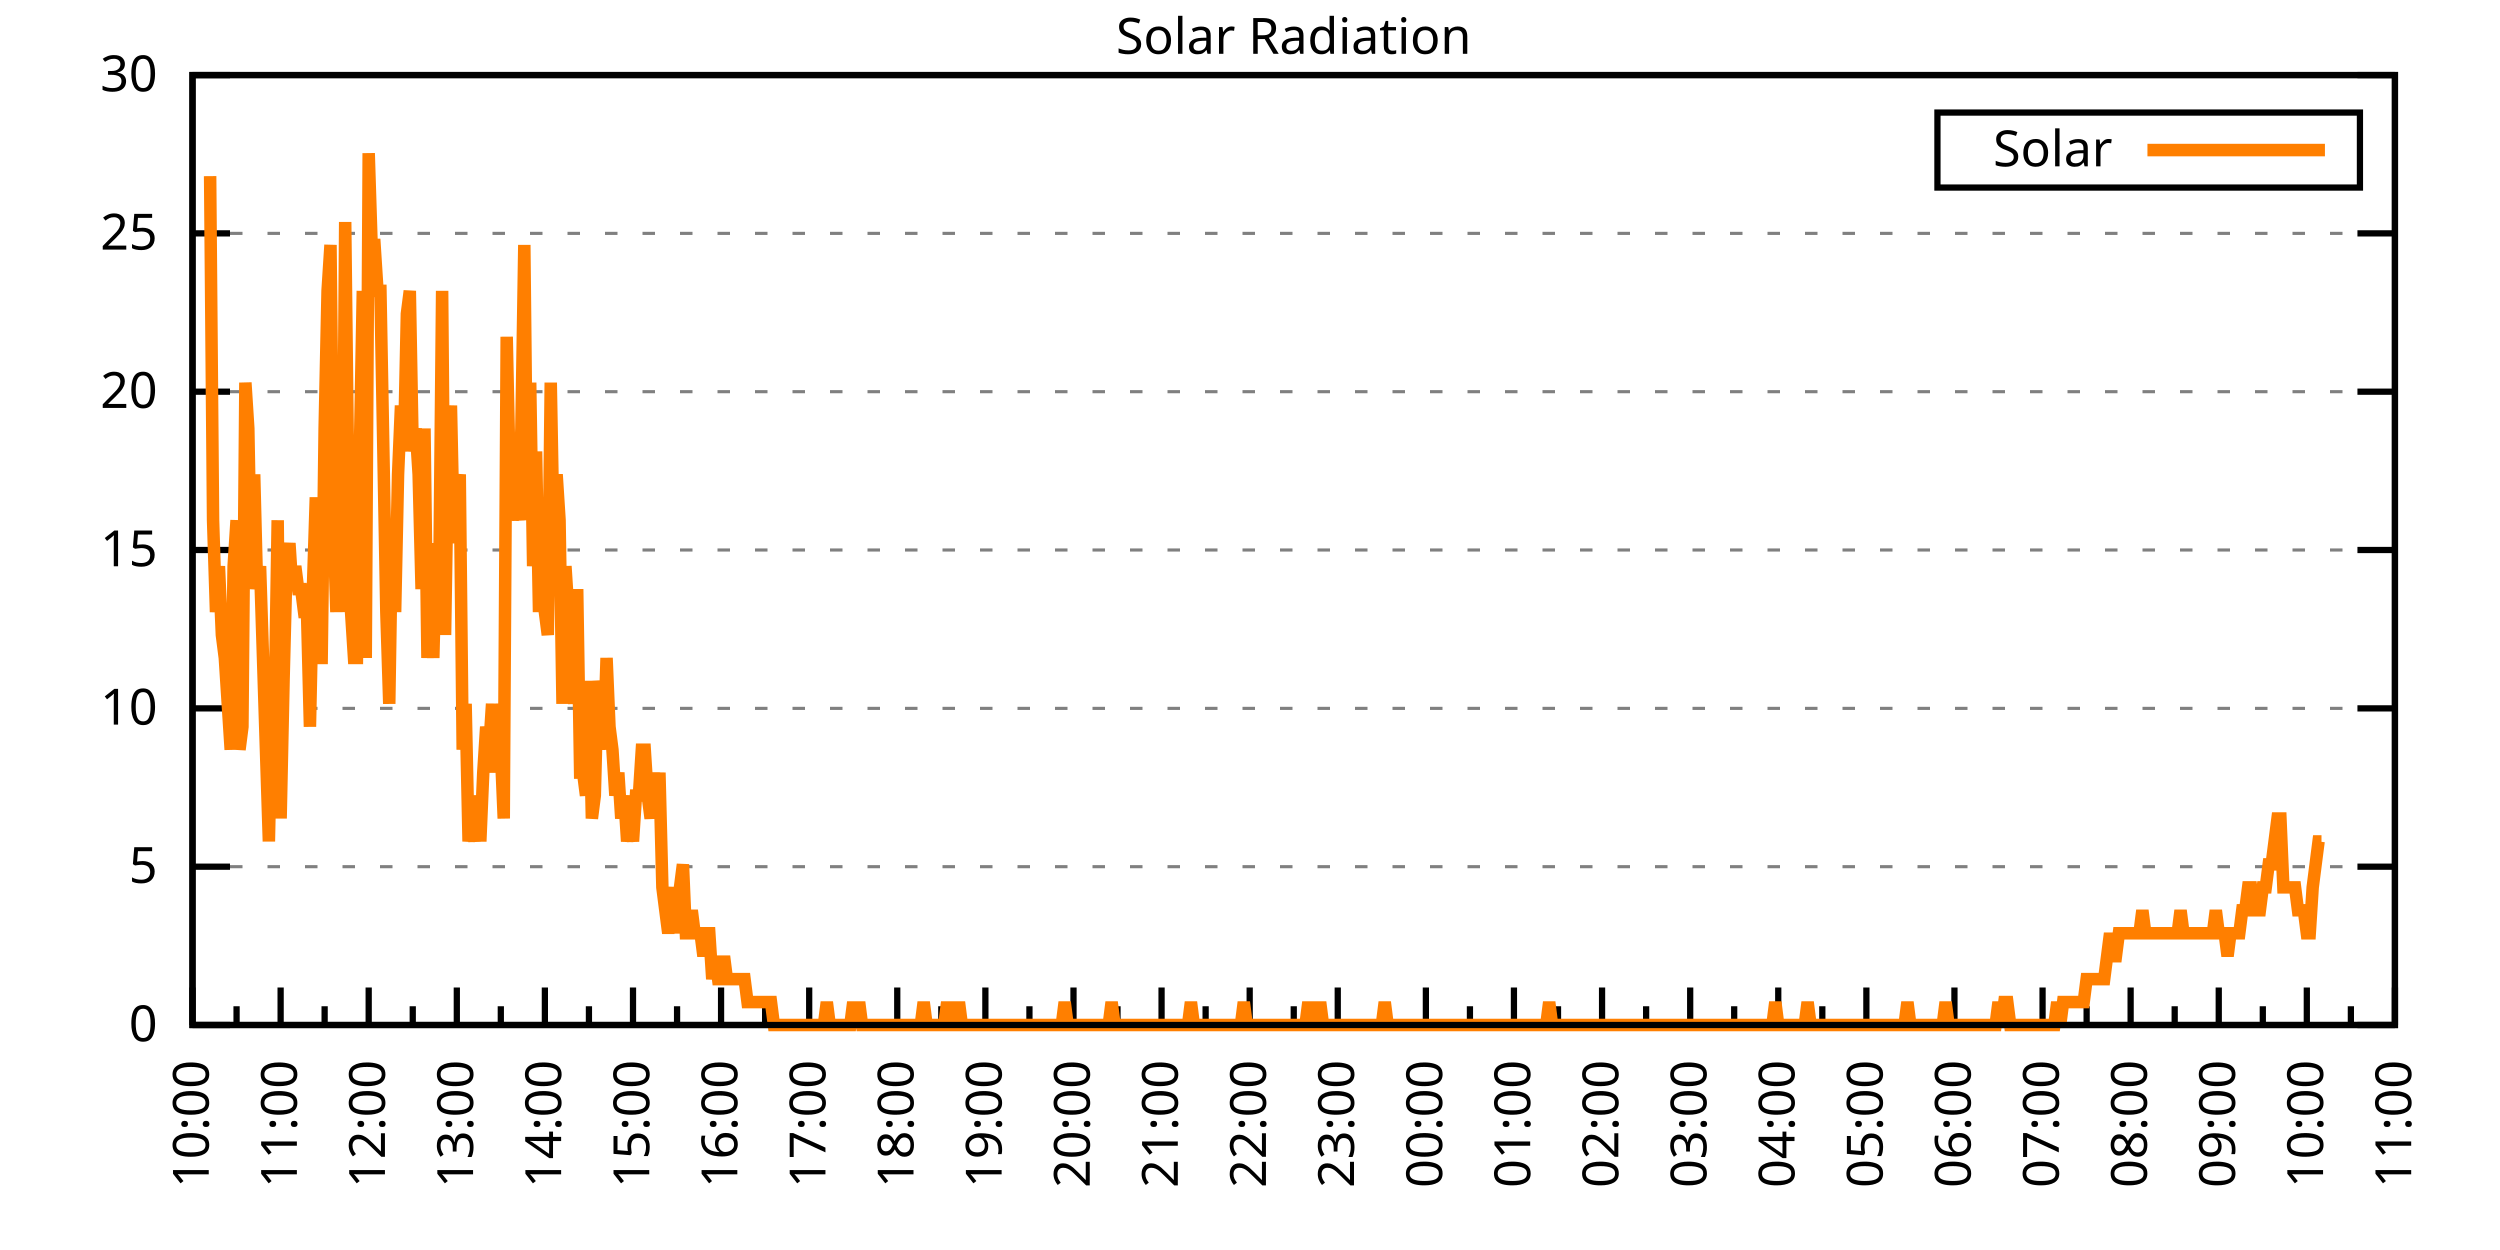
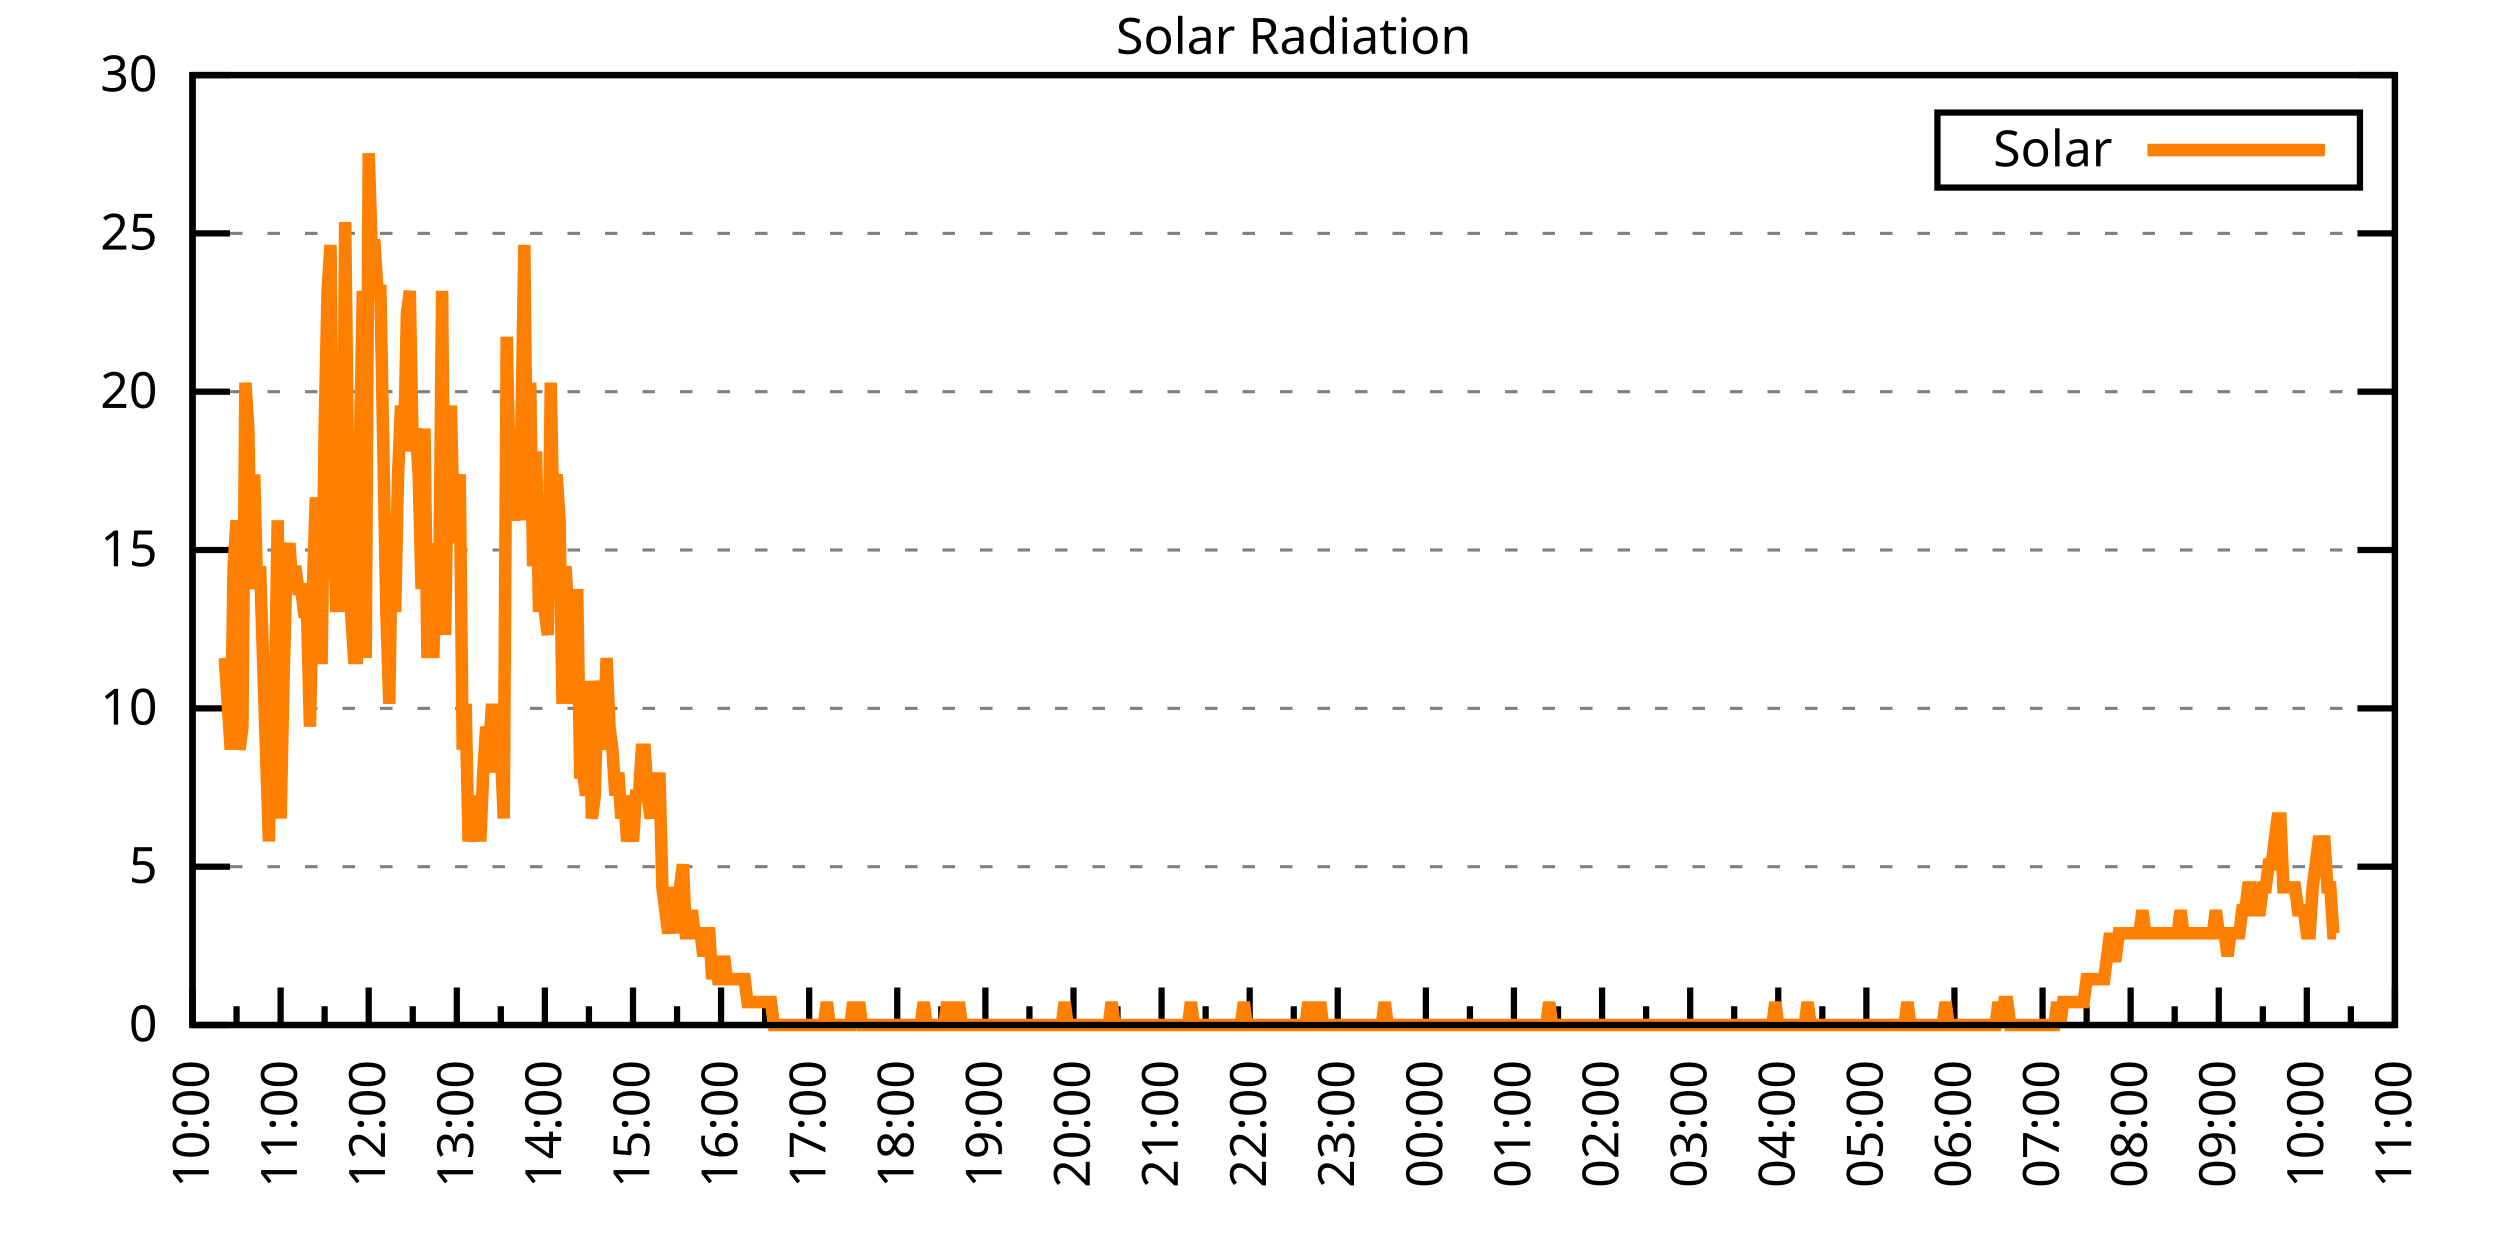
<svg xmlns="http://www.w3.org/2000/svg" xmlns:xlink="http://www.w3.org/1999/xlink" width="400" height="200" viewBox="0 0 400 200">
  <g id="gnuplot_canvas">
    <rect x="0" y="0" width="400" height="200" fill="none" />
    <defs>
      <circle id="gpDot" r="0.5" stroke-width="0.5" stroke="currentColor" />
      <path id="gpPt0" stroke-width="0.333" stroke="currentColor" d="M-1,0 h2 M0,-1 v2" />
      <path id="gpPt1" stroke-width="0.333" stroke="currentColor" d="M-1,-1 L1,1 M1,-1 L-1,1" />
      <path id="gpPt2" stroke-width="0.333" stroke="currentColor" d="M-1,0 L1,0 M0,-1 L0,1 M-1,-1 L1,1 M-1,1 L1,-1" />
      <rect id="gpPt3" stroke-width="0.333" stroke="currentColor" x="-1" y="-1" width="2" height="2" />
      <rect id="gpPt4" stroke-width="0.333" stroke="currentColor" fill="currentColor" x="-1" y="-1" width="2" height="2" />
      <circle id="gpPt5" stroke-width="0.333" stroke="currentColor" cx="0" cy="0" r="1" />
      <use xlink:href="#gpPt5" id="gpPt6" fill="currentColor" stroke="none" />
      <path id="gpPt7" stroke-width="0.333" stroke="currentColor" d="M0,-1.33 L-1.33,0.67 L1.33,0.67 z" />
      <use xlink:href="#gpPt7" id="gpPt8" fill="currentColor" stroke="none" />
      <use xlink:href="#gpPt7" id="gpPt9" stroke="currentColor" transform="rotate(180)" />
      <use xlink:href="#gpPt9" id="gpPt10" fill="currentColor" stroke="none" />
      <use xlink:href="#gpPt3" id="gpPt11" stroke="currentColor" transform="rotate(45)" />
      <use xlink:href="#gpPt11" id="gpPt12" fill="currentColor" stroke="none" />
      <path id="gpPt13" stroke-width="0.333" stroke="currentColor" d="M0,1.330 L1.265,0.411 L0.782,-1.067 L-0.782,-1.076 L-1.265,0.411 z" />
      <use xlink:href="#gpPt13" id="gpPt14" fill="currentColor" stroke="none" />
      <filter id="textbox" filterUnits="objectBoundingBox" x="0" y="0" height="1" width="1">
        <feFlood flood-color="white" flood-opacity="1" result="bgnd" />
        <feComposite in="SourceGraphic" in2="bgnd" operator="atop" />
      </filter>
      <filter id="greybox" filterUnits="objectBoundingBox" x="0" y="0" height="1" width="1">
        <feFlood flood-color="lightgrey" flood-opacity="1" result="grey" />
        <feComposite in="SourceGraphic" in2="grey" operator="atop" />
      </filter>
    </defs>
    <g fill="none" color="white" stroke="currentColor" stroke-width="1.00" stroke-linecap="butt" stroke-linejoin="miter">
</g>
    <g fill="none" color="black" stroke="currentColor" stroke-width="1.00" stroke-linecap="butt" stroke-linejoin="miter">
      <g stroke="none" shape-rendering="crispEdges">
        <polygon fill="rgb(255, 255, 255)" points="30.80,164.00 383.18,164.00 383.18,12.02 30.80,12.02 " />
      </g>
    </g>
    <g fill="none" color="black" stroke="currentColor" stroke-width="1.00" stroke-linecap="butt" stroke-linejoin="miter">
</g>
    <g fill="none" color="black" stroke="black" stroke-width="0.50" stroke-linecap="butt" stroke-linejoin="miter">
</g>
    <g fill="none" color="gray" stroke="currentColor" stroke-width="0.50" stroke-linecap="butt" stroke-linejoin="miter">
      <path stroke="gray" stroke-dasharray="2,4" class="gridline" d="M30.80,164.00 L383.19,164.00  " />
    </g>
    <g fill="none" color="gray" stroke="gray" stroke-width="1.00" stroke-linecap="butt" stroke-linejoin="miter">
</g>
    <g fill="none" color="black" stroke="currentColor" stroke-width="1.00" stroke-linecap="butt" stroke-linejoin="miter">
      <path stroke="black" d="M30.80,164.00 L36.80,164.00 M383.19,164.00 L377.19,164.00  " />
      <g transform="translate(25.20,166.60)" stroke="none" fill="black" font-family="Sans" font-size="8.00" text-anchor="end">
        <text>
          <tspan font-family="Sans"> 0</tspan>
        </text>
      </g>
    </g>
    <g fill="none" color="black" stroke="currentColor" stroke-width="1.00" stroke-linecap="butt" stroke-linejoin="miter">
</g>
    <g fill="none" color="black" stroke="black" stroke-width="0.50" stroke-linecap="butt" stroke-linejoin="miter">
</g>
    <g fill="none" color="gray" stroke="currentColor" stroke-width="0.50" stroke-linecap="butt" stroke-linejoin="miter">
      <path stroke="gray" stroke-dasharray="2,4" class="gridline" d="M30.80,138.67 L383.19,138.67  " />
    </g>
    <g fill="none" color="gray" stroke="gray" stroke-width="1.00" stroke-linecap="butt" stroke-linejoin="miter">
</g>
    <g fill="none" color="black" stroke="currentColor" stroke-width="1.00" stroke-linecap="butt" stroke-linejoin="miter">
      <path stroke="black" d="M30.80,138.67 L36.80,138.67 M383.19,138.67 L377.19,138.67  " />
      <g transform="translate(25.20,141.27)" stroke="none" fill="black" font-family="Sans" font-size="8.00" text-anchor="end">
        <text>
          <tspan font-family="Sans"> 5</tspan>
        </text>
      </g>
    </g>
    <g fill="none" color="black" stroke="currentColor" stroke-width="1.00" stroke-linecap="butt" stroke-linejoin="miter">
</g>
    <g fill="none" color="black" stroke="black" stroke-width="0.50" stroke-linecap="butt" stroke-linejoin="miter">
</g>
    <g fill="none" color="gray" stroke="currentColor" stroke-width="0.50" stroke-linecap="butt" stroke-linejoin="miter">
      <path stroke="gray" stroke-dasharray="2,4" class="gridline" d="M30.80,113.34 L383.19,113.34  " />
    </g>
    <g fill="none" color="gray" stroke="gray" stroke-width="1.00" stroke-linecap="butt" stroke-linejoin="miter">
</g>
    <g fill="none" color="black" stroke="currentColor" stroke-width="1.00" stroke-linecap="butt" stroke-linejoin="miter">
      <path stroke="black" d="M30.80,113.34 L36.80,113.34 M383.19,113.34 L377.19,113.34  " />
      <g transform="translate(25.20,115.94)" stroke="none" fill="black" font-family="Sans" font-size="8.00" text-anchor="end">
        <text>
          <tspan font-family="Sans"> 10</tspan>
        </text>
      </g>
    </g>
    <g fill="none" color="black" stroke="currentColor" stroke-width="1.00" stroke-linecap="butt" stroke-linejoin="miter">
</g>
    <g fill="none" color="black" stroke="black" stroke-width="0.50" stroke-linecap="butt" stroke-linejoin="miter">
</g>
    <g fill="none" color="gray" stroke="currentColor" stroke-width="0.50" stroke-linecap="butt" stroke-linejoin="miter">
      <path stroke="gray" stroke-dasharray="2,4" class="gridline" d="M30.80,88.00 L383.19,88.00  " />
    </g>
    <g fill="none" color="gray" stroke="gray" stroke-width="1.00" stroke-linecap="butt" stroke-linejoin="miter">
</g>
    <g fill="none" color="black" stroke="currentColor" stroke-width="1.00" stroke-linecap="butt" stroke-linejoin="miter">
      <path stroke="black" d="M30.80,88.00 L36.80,88.00 M383.19,88.00 L377.19,88.00  " />
      <g transform="translate(25.20,90.60)" stroke="none" fill="black" font-family="Sans" font-size="8.00" text-anchor="end">
        <text>
          <tspan font-family="Sans"> 15</tspan>
        </text>
      </g>
    </g>
    <g fill="none" color="black" stroke="currentColor" stroke-width="1.00" stroke-linecap="butt" stroke-linejoin="miter">
</g>
    <g fill="none" color="black" stroke="black" stroke-width="0.50" stroke-linecap="butt" stroke-linejoin="miter">
</g>
    <g fill="none" color="gray" stroke="currentColor" stroke-width="0.50" stroke-linecap="butt" stroke-linejoin="miter">
      <path stroke="gray" stroke-dasharray="2,4" class="gridline" d="M30.80,62.67 L383.19,62.67  " />
    </g>
    <g fill="none" color="gray" stroke="gray" stroke-width="1.00" stroke-linecap="butt" stroke-linejoin="miter">
</g>
    <g fill="none" color="black" stroke="currentColor" stroke-width="1.00" stroke-linecap="butt" stroke-linejoin="miter">
      <path stroke="black" d="M30.80,62.67 L36.80,62.67 M383.19,62.67 L377.19,62.67  " />
      <g transform="translate(25.20,65.27)" stroke="none" fill="black" font-family="Sans" font-size="8.00" text-anchor="end">
        <text>
          <tspan font-family="Sans"> 20</tspan>
        </text>
      </g>
    </g>
    <g fill="none" color="black" stroke="currentColor" stroke-width="1.00" stroke-linecap="butt" stroke-linejoin="miter">
</g>
    <g fill="none" color="black" stroke="black" stroke-width="0.50" stroke-linecap="butt" stroke-linejoin="miter">
</g>
    <g fill="none" color="gray" stroke="currentColor" stroke-width="0.50" stroke-linecap="butt" stroke-linejoin="miter">
      <path stroke="gray" stroke-dasharray="2,4" class="gridline" d="M30.80,37.34 L383.19,37.34  " />
    </g>
    <g fill="none" color="gray" stroke="gray" stroke-width="1.00" stroke-linecap="butt" stroke-linejoin="miter">
</g>
    <g fill="none" color="black" stroke="currentColor" stroke-width="1.00" stroke-linecap="butt" stroke-linejoin="miter">
      <path stroke="black" d="M30.80,37.34 L36.80,37.34 M383.19,37.34 L377.19,37.34  " />
      <g transform="translate(25.20,39.94)" stroke="none" fill="black" font-family="Sans" font-size="8.00" text-anchor="end">
        <text>
          <tspan font-family="Sans"> 25</tspan>
        </text>
      </g>
    </g>
    <g fill="none" color="black" stroke="currentColor" stroke-width="1.00" stroke-linecap="butt" stroke-linejoin="miter">
</g>
    <g fill="none" color="black" stroke="black" stroke-width="0.50" stroke-linecap="butt" stroke-linejoin="miter">
</g>
    <g fill="none" color="gray" stroke="currentColor" stroke-width="0.50" stroke-linecap="butt" stroke-linejoin="miter">
      <path stroke="gray" stroke-dasharray="2,4" class="gridline" d="M30.80,12.01 L383.19,12.01  " />
    </g>
    <g fill="none" color="gray" stroke="gray" stroke-width="1.00" stroke-linecap="butt" stroke-linejoin="miter">
</g>
    <g fill="none" color="black" stroke="currentColor" stroke-width="1.00" stroke-linecap="butt" stroke-linejoin="miter">
      <path stroke="black" d="M30.80,12.01 L36.80,12.01 M383.19,12.01 L377.19,12.01  " />
      <g transform="translate(25.20,14.61)" stroke="none" fill="black" font-family="Sans" font-size="8.00" text-anchor="end">
        <text>
          <tspan font-family="Sans"> 30</tspan>
        </text>
      </g>
    </g>
    <g fill="none" color="black" stroke="currentColor" stroke-width="1.00" stroke-linecap="butt" stroke-linejoin="miter">
      <path stroke="black" d="M30.80,164.00 L30.80,158.00  " />
      <g transform="translate(33.40,169.60) rotate(270)" stroke="none" fill="black" font-family="Sans" font-size="8.00" text-anchor="end">
        <text>
          <tspan font-family="Sans">10:00</tspan>
        </text>
      </g>
    </g>
    <g fill="none" color="black" stroke="currentColor" stroke-width="1.00" stroke-linecap="butt" stroke-linejoin="miter">
      <path stroke="black" d="M37.85,164.00 L37.85,161.00 M44.90,164.00 L44.90,158.00  " />
      <g transform="translate(47.50,169.60) rotate(270)" stroke="none" fill="black" font-family="Sans" font-size="8.00" text-anchor="end">
        <text>
          <tspan font-family="Sans">11:00</tspan>
        </text>
      </g>
    </g>
    <g fill="none" color="black" stroke="currentColor" stroke-width="1.00" stroke-linecap="butt" stroke-linejoin="miter">
      <path stroke="black" d="M51.94,164.00 L51.94,161.00 M58.99,164.00 L58.99,158.00  " />
      <g transform="translate(61.59,169.60) rotate(270)" stroke="none" fill="black" font-family="Sans" font-size="8.00" text-anchor="end">
        <text>
          <tspan font-family="Sans">12:00</tspan>
        </text>
      </g>
    </g>
    <g fill="none" color="black" stroke="currentColor" stroke-width="1.00" stroke-linecap="butt" stroke-linejoin="miter">
      <path stroke="black" d="M66.04,164.00 L66.04,161.00 M73.09,164.00 L73.09,158.00  " />
      <g transform="translate(75.69,169.60) rotate(270)" stroke="none" fill="black" font-family="Sans" font-size="8.00" text-anchor="end">
        <text>
          <tspan font-family="Sans">13:00</tspan>
        </text>
      </g>
    </g>
    <g fill="none" color="black" stroke="currentColor" stroke-width="1.00" stroke-linecap="butt" stroke-linejoin="miter">
      <path stroke="black" d="M80.13,164.00 L80.13,161.00 M87.18,164.00 L87.18,158.00  " />
      <g transform="translate(89.78,169.60) rotate(270)" stroke="none" fill="black" font-family="Sans" font-size="8.00" text-anchor="end">
        <text>
          <tspan font-family="Sans">14:00</tspan>
        </text>
      </g>
    </g>
    <g fill="none" color="black" stroke="currentColor" stroke-width="1.00" stroke-linecap="butt" stroke-linejoin="miter">
      <path stroke="black" d="M94.23,164.00 L94.23,161.00 M101.28,164.00 L101.28,158.00  " />
      <g transform="translate(103.88,169.60) rotate(270)" stroke="none" fill="black" font-family="Sans" font-size="8.00" text-anchor="end">
        <text>
          <tspan font-family="Sans">15:00</tspan>
        </text>
      </g>
    </g>
    <g fill="none" color="black" stroke="currentColor" stroke-width="1.00" stroke-linecap="butt" stroke-linejoin="miter">
      <path stroke="black" d="M108.33,164.00 L108.33,161.00 M115.37,164.00 L115.37,158.00  " />
      <g transform="translate(117.97,169.60) rotate(270)" stroke="none" fill="black" font-family="Sans" font-size="8.00" text-anchor="end">
        <text>
          <tspan font-family="Sans">16:00</tspan>
        </text>
      </g>
    </g>
    <g fill="none" color="black" stroke="currentColor" stroke-width="1.00" stroke-linecap="butt" stroke-linejoin="miter">
      <path stroke="black" d="M122.42,164.00 L122.42,161.00 M129.47,164.00 L129.47,158.00  " />
      <g transform="translate(132.07,169.60) rotate(270)" stroke="none" fill="black" font-family="Sans" font-size="8.00" text-anchor="end">
        <text>
          <tspan font-family="Sans">17:00</tspan>
        </text>
      </g>
    </g>
    <g fill="none" color="black" stroke="currentColor" stroke-width="1.00" stroke-linecap="butt" stroke-linejoin="miter">
      <path stroke="black" d="M136.52,164.00 L136.52,161.00 M143.56,164.00 L143.56,158.00  " />
      <g transform="translate(146.16,169.60) rotate(270)" stroke="none" fill="black" font-family="Sans" font-size="8.00" text-anchor="end">
        <text>
          <tspan font-family="Sans">18:00</tspan>
        </text>
      </g>
    </g>
    <g fill="none" color="black" stroke="currentColor" stroke-width="1.00" stroke-linecap="butt" stroke-linejoin="miter">
      <path stroke="black" d="M150.61,164.00 L150.61,161.00 M157.66,164.00 L157.66,158.00  " />
      <g transform="translate(160.26,169.60) rotate(270)" stroke="none" fill="black" font-family="Sans" font-size="8.00" text-anchor="end">
        <text>
          <tspan font-family="Sans">19:00</tspan>
        </text>
      </g>
    </g>
    <g fill="none" color="black" stroke="currentColor" stroke-width="1.00" stroke-linecap="butt" stroke-linejoin="miter">
      <path stroke="black" d="M164.71,164.00 L164.71,161.00 M171.76,164.00 L171.76,158.00  " />
      <g transform="translate(174.36,169.60) rotate(270)" stroke="none" fill="black" font-family="Sans" font-size="8.00" text-anchor="end">
        <text>
          <tspan font-family="Sans">20:00</tspan>
        </text>
      </g>
    </g>
    <g fill="none" color="black" stroke="currentColor" stroke-width="1.00" stroke-linecap="butt" stroke-linejoin="miter">
      <path stroke="black" d="M178.80,164.00 L178.80,161.00 M185.85,164.00 L185.85,158.00  " />
      <g transform="translate(188.45,169.60) rotate(270)" stroke="none" fill="black" font-family="Sans" font-size="8.00" text-anchor="end">
        <text>
          <tspan font-family="Sans">21:00</tspan>
        </text>
      </g>
    </g>
    <g fill="none" color="black" stroke="currentColor" stroke-width="1.00" stroke-linecap="butt" stroke-linejoin="miter">
      <path stroke="black" d="M192.90,164.00 L192.90,161.00 M199.95,164.00 L199.95,158.00  " />
      <g transform="translate(202.55,169.60) rotate(270)" stroke="none" fill="black" font-family="Sans" font-size="8.00" text-anchor="end">
        <text>
          <tspan font-family="Sans">22:00</tspan>
        </text>
      </g>
    </g>
    <g fill="none" color="black" stroke="currentColor" stroke-width="1.00" stroke-linecap="butt" stroke-linejoin="miter">
      <path stroke="black" d="M207.00,164.00 L207.00,161.00 M214.04,164.00 L214.04,158.00  " />
      <g transform="translate(216.64,169.60) rotate(270)" stroke="none" fill="black" font-family="Sans" font-size="8.00" text-anchor="end">
        <text>
          <tspan font-family="Sans">23:00</tspan>
        </text>
      </g>
    </g>
    <g fill="none" color="black" stroke="currentColor" stroke-width="1.00" stroke-linecap="butt" stroke-linejoin="miter">
      <path stroke="black" d="M221.09,164.00 L221.09,161.00 M228.14,164.00 L228.14,158.00  " />
      <g transform="translate(230.74,169.60) rotate(270)" stroke="none" fill="black" font-family="Sans" font-size="8.00" text-anchor="end">
        <text>
          <tspan font-family="Sans">00:00</tspan>
        </text>
      </g>
    </g>
    <g fill="none" color="black" stroke="currentColor" stroke-width="1.00" stroke-linecap="butt" stroke-linejoin="miter">
      <path stroke="black" d="M235.19,164.00 L235.19,161.00 M242.23,164.00 L242.23,158.00  " />
      <g transform="translate(244.83,169.60) rotate(270)" stroke="none" fill="black" font-family="Sans" font-size="8.00" text-anchor="end">
        <text>
          <tspan font-family="Sans">01:00</tspan>
        </text>
      </g>
    </g>
    <g fill="none" color="black" stroke="currentColor" stroke-width="1.00" stroke-linecap="butt" stroke-linejoin="miter">
      <path stroke="black" d="M249.28,164.00 L249.28,161.00 M256.33,164.00 L256.33,158.00  " />
      <g transform="translate(258.93,169.60) rotate(270)" stroke="none" fill="black" font-family="Sans" font-size="8.00" text-anchor="end">
        <text>
          <tspan font-family="Sans">02:00</tspan>
        </text>
      </g>
    </g>
    <g fill="none" color="black" stroke="currentColor" stroke-width="1.00" stroke-linecap="butt" stroke-linejoin="miter">
      <path stroke="black" d="M263.38,164.00 L263.38,161.00 M270.43,164.00 L270.43,158.00  " />
      <g transform="translate(273.03,169.60) rotate(270)" stroke="none" fill="black" font-family="Sans" font-size="8.00" text-anchor="end">
        <text>
          <tspan font-family="Sans">03:00</tspan>
        </text>
      </g>
    </g>
    <g fill="none" color="black" stroke="currentColor" stroke-width="1.00" stroke-linecap="butt" stroke-linejoin="miter">
      <path stroke="black" d="M277.47,164.00 L277.47,161.00 M284.52,164.00 L284.52,158.00  " />
      <g transform="translate(287.12,169.60) rotate(270)" stroke="none" fill="black" font-family="Sans" font-size="8.00" text-anchor="end">
        <text>
          <tspan font-family="Sans">04:00</tspan>
        </text>
      </g>
    </g>
    <g fill="none" color="black" stroke="currentColor" stroke-width="1.00" stroke-linecap="butt" stroke-linejoin="miter">
      <path stroke="black" d="M291.57,164.00 L291.57,161.00 M298.62,164.00 L298.62,158.00  " />
      <g transform="translate(301.22,169.60) rotate(270)" stroke="none" fill="black" font-family="Sans" font-size="8.00" text-anchor="end">
        <text>
          <tspan font-family="Sans">05:00</tspan>
        </text>
      </g>
    </g>
    <g fill="none" color="black" stroke="currentColor" stroke-width="1.00" stroke-linecap="butt" stroke-linejoin="miter">
      <path stroke="black" d="M305.66,164.00 L305.66,161.00 M312.71,164.00 L312.71,158.00  " />
      <g transform="translate(315.31,169.60) rotate(270)" stroke="none" fill="black" font-family="Sans" font-size="8.00" text-anchor="end">
        <text>
          <tspan font-family="Sans">06:00</tspan>
        </text>
      </g>
    </g>
    <g fill="none" color="black" stroke="currentColor" stroke-width="1.00" stroke-linecap="butt" stroke-linejoin="miter">
      <path stroke="black" d="M319.76,164.00 L319.76,161.00 M326.81,164.00 L326.81,158.00  " />
      <g transform="translate(329.41,169.60) rotate(270)" stroke="none" fill="black" font-family="Sans" font-size="8.00" text-anchor="end">
        <text>
          <tspan font-family="Sans">07:00</tspan>
        </text>
      </g>
    </g>
    <g fill="none" color="black" stroke="currentColor" stroke-width="1.00" stroke-linecap="butt" stroke-linejoin="miter">
      <path stroke="black" d="M333.86,164.00 L333.86,161.00 M340.90,164.00 L340.90,158.00  " />
      <g transform="translate(343.50,169.60) rotate(270)" stroke="none" fill="black" font-family="Sans" font-size="8.00" text-anchor="end">
        <text>
          <tspan font-family="Sans">08:00</tspan>
        </text>
      </g>
    </g>
    <g fill="none" color="black" stroke="currentColor" stroke-width="1.00" stroke-linecap="butt" stroke-linejoin="miter">
      <path stroke="black" d="M347.95,164.00 L347.95,161.00 M355.00,164.00 L355.00,158.00  " />
      <g transform="translate(357.60,169.60) rotate(270)" stroke="none" fill="black" font-family="Sans" font-size="8.00" text-anchor="end">
        <text>
          <tspan font-family="Sans">09:00</tspan>
        </text>
      </g>
    </g>
    <g fill="none" color="black" stroke="currentColor" stroke-width="1.00" stroke-linecap="butt" stroke-linejoin="miter">
      <path stroke="black" d="M362.05,164.00 L362.05,161.00 M369.09,164.00 L369.09,158.00  " />
      <g transform="translate(371.69,169.60) rotate(270)" stroke="none" fill="black" font-family="Sans" font-size="8.00" text-anchor="end">
        <text>
          <tspan font-family="Sans">10:00</tspan>
        </text>
      </g>
    </g>
    <g fill="none" color="black" stroke="currentColor" stroke-width="1.00" stroke-linecap="butt" stroke-linejoin="miter">
      <path stroke="black" d="M376.14,164.00 L376.14,161.00 M383.19,164.00 L383.19,158.00  " />
      <g transform="translate(385.79,169.60) rotate(270)" stroke="none" fill="black" font-family="Sans" font-size="8.00" text-anchor="end">
        <text>
          <tspan font-family="Sans">11:00</tspan>
        </text>
      </g>
    </g>
    <g fill="none" color="black" stroke="currentColor" stroke-width="1.00" stroke-linecap="butt" stroke-linejoin="miter">
</g>
    <g fill="none" color="black" stroke="currentColor" stroke-width="1.00" stroke-linecap="butt" stroke-linejoin="miter">
      <path stroke="black" d="M30.80,12.01 L30.80,164.00 L383.19,164.00 L383.19,12.01 L30.80,12.01 Z  " />
    </g>
    <g fill="none" color="black" stroke="currentColor" stroke-width="1.00" stroke-linecap="butt" stroke-linejoin="miter">
      <g transform="translate(6.80,88.01) rotate(270)" stroke="none" fill="black" font-family="Sans" font-size="8.00" text-anchor="middle">
        <text />
      </g>
    </g>
    <g fill="none" color="black" stroke="currentColor" stroke-width="1.00" stroke-linecap="butt" stroke-linejoin="miter">
</g>
    <g fill="none" color="black" stroke="currentColor" stroke-width="1.00" stroke-linecap="butt" stroke-linejoin="miter">
      <path stroke="black" d="M309.99,30.01 L309.99,18.01 L377.59,18.01 L377.59,30.01 L309.99,30.01 Z  " />
    </g>
    <g id="Solar_Radiation_plot_1">
      <g fill="none" color="white" stroke="black" stroke-width="2.00" stroke-linecap="butt" stroke-linejoin="miter">
</g>
      <g fill="none" color="black" stroke="currentColor" stroke-width="2.00" stroke-linecap="butt" stroke-linejoin="miter">
        <g transform="translate(337.99,26.61)" stroke="none" fill="black" font-family="Sans" font-size="8.00" text-anchor="end">
          <text>
            <tspan font-family="Sans">Solar</tspan>
          </text>
        </g>
      </g>
      <g fill="none" color="black" stroke="currentColor" stroke-width="2.00" stroke-linecap="butt" stroke-linejoin="miter">
-         <path stroke="rgb(255, 127,   0)" d="M343.59,24.01 L371.99,24.01 M33.62,28.18 L34.09,83.24 L34.56,97.93 L35.03,90.59 L35.50,101.60 L35.97,105.27   L36.44,112.61 L36.91,119.95 L37.38,90.59 L37.85,83.24 L38.32,119.95 L38.79,116.28 L39.26,61.22 L39.73,68.56   L40.20,94.26 L40.67,75.90 L41.14,94.26 L41.61,90.59 L42.08,105.27 L42.55,119.95 L43.02,134.63 L43.49,112.61   L43.96,112.61 L44.43,83.24 L44.90,130.96 L45.37,108.94 L45.84,90.59 L46.31,86.91 L46.78,94.26 L47.24,90.59   L47.71,94.26 L48.18,94.26 L48.65,97.93 L49.12,97.93 L49.59,116.28 L50.06,94.26 L50.53,79.57 L51.00,105.27   L51.47,105.27 L51.94,68.56 L52.41,46.54 L52.88,39.19 L53.35,83.24 L53.82,97.93 L54.29,72.23 L54.76,97.93   L55.23,35.52 L55.70,75.90 L56.17,97.93 L56.64,105.27 L57.11,105.27 L57.58,72.23 L58.05,46.54 L58.52,105.27   L58.99,24.51 L59.46,39.19 L59.93,39.19 L60.40,46.54 L60.87,46.54 L61.34,72.23 L61.81,97.93 L62.28,112.61   L62.75,83.24 L63.22,97.93 L63.69,75.90 L64.16,64.89 L64.63,72.23 L65.10,50.21 L65.57,46.54 L66.04,72.23   L66.51,68.56 L66.98,75.90 L67.45,94.26 L67.92,68.56 L68.39,105.27 L68.86,94.26 L69.33,105.27 L69.80,86.91   L70.27,94.26 L70.74,46.54 L71.21,101.60 L71.68,72.23 L72.15,64.89 L72.62,86.91 L73.09,79.57 L73.56,75.90   L74.03,119.95 L74.50,112.61 L74.97,134.63 L75.44,130.96 L75.91,134.63 L76.38,127.29 L76.85,134.63 L77.32,123.62   L77.79,116.28 L78.26,119.95 L78.73,112.61 L79.19,123.62 L79.66,112.61 L80.13,119.95 L80.60,130.96 L81.07,53.88   L81.54,75.90 L82.01,83.24 L82.48,79.57 L82.95,83.24 L83.42,68.56 L83.89,39.19 L84.36,83.24 L84.83,61.22   L85.30,90.59 L85.77,72.23 L86.24,97.93 L86.71,79.57 L87.18,97.93 L87.65,101.60 L88.12,61.22 L88.59,86.91   L89.06,75.90 L89.53,83.24 L90.00,112.61 L90.47,90.59 L90.94,97.93 L91.41,105.27 L91.88,112.61 L92.35,94.26   L92.82,123.62 L93.29,123.62 L93.76,127.29 L94.23,108.94 L94.70,130.96 L95.17,127.29 L95.64,108.94 L96.11,112.61   L96.58,119.95 L97.05,105.27 L97.52,116.28 L97.99,119.95 L98.46,127.29 L98.93,123.62 L99.40,130.96 L99.87,127.29   L100.34,134.63 L100.81,130.96 L101.28,134.63 L101.75,127.29 L102.22,127.29 L102.69,119.95 L103.16,119.95 L103.63,127.29   L104.10,130.96 L104.57,123.62 L105.04,130.96 L105.51,123.62 L105.98,141.98 L106.45,145.65 L106.92,149.32 L107.39,145.65   L107.86,141.98 L108.33,149.32 L108.80,141.98 L109.27,138.30 L109.74,149.32 L110.21,149.32 L110.68,145.65 L111.14,149.32   L111.61,149.32 L112.08,149.32 L112.55,152.99 L113.02,149.32 L113.49,149.32 L113.96,156.66 L114.43,152.99 L114.90,156.66   L115.37,156.66 L115.84,152.99 L116.31,156.66 L116.78,156.66 L117.25,156.66 L117.72,156.66 L118.19,156.66 L118.66,156.66   L119.13,156.66 L119.60,160.33 L120.07,160.33 L120.54,160.33 L121.01,160.33 L121.48,160.33 L121.95,160.33 L122.42,160.33   L122.89,160.33 L123.36,160.33 L123.83,164.00 L124.30,164.00 L124.77,164.00 L125.24,164.00 L125.71,164.00 L126.18,164.00   L126.65,164.00 L127.12,164.00 L127.59,164.00 L128.06,164.00 L128.53,164.00 L129.00,164.00 L129.47,164.00 L129.94,164.00   L130.41,164.00 L130.88,164.00 L131.35,164.00 L131.82,164.00 L132.29,160.33 L132.76,164.00 L133.23,164.00 L133.70,164.00   L134.17,164.00 L134.64,164.00 L135.11,164.00 L135.58,164.00 L136.05,164.00 L136.52,160.33 L136.99,164.00 L137.46,160.33   L137.93,164.00 L138.40,164.00 L138.87,164.00 L139.34,164.00 L139.81,164.00 L140.28,164.00 L140.75,164.00 L141.22,164.00   L141.69,164.00 L142.16,164.00 L142.63,164.00 L143.09,164.00 L143.56,164.00 L144.03,164.00 L144.50,164.00 L144.97,164.00   L145.44,164.00 L145.91,164.00 L146.38,164.00 L146.85,164.00 L147.32,164.00 L147.79,160.33 L148.26,164.00 L148.73,164.00   L149.20,164.00 L149.67,164.00 L150.14,164.00 L150.61,164.00 L151.08,164.00 L151.55,160.33 L152.02,164.00 L152.49,164.00   L152.96,164.00 L153.43,160.33 L153.90,164.00 L154.37,164.00 L154.84,164.00 L155.31,164.00 L155.78,164.00 L156.25,164.00   L156.72,164.00 L157.19,164.00 L157.66,164.00 L158.13,164.00 L158.60,164.00 L159.07,164.00 L159.54,164.00 L160.01,164.00   L160.48,164.00 L160.95,164.00 L161.42,164.00 L161.89,164.00 L162.36,164.00 L162.83,164.00 L163.30,164.00 L163.77,164.00   L164.24,164.00 L164.71,164.00 L165.18,164.00 L165.65,164.00 L166.12,164.00 L166.59,164.00 L167.06,164.00 L167.53,164.00   L168.00,164.00 L168.47,164.00 L168.94,164.00 L169.41,164.00 L169.88,164.00 L170.35,160.33 L170.82,164.00 L171.29,164.00   L171.76,164.00 L172.23,164.00 L172.70,164.00 L173.17,164.00 L173.64,164.00 L174.11,164.00 L174.58,164.00 L175.04,164.00   L175.51,164.00 L175.98,164.00 L176.45,164.00 L176.92,164.00 L177.39,164.00 L177.86,160.33 L178.33,164.00 L178.80,164.00   L179.27,164.00 L179.74,164.00 L180.21,164.00 L180.68,164.00 L181.15,164.00 L181.62,164.00 L182.09,164.00 L182.56,164.00   L183.03,164.00 L183.50,164.00 L183.97,164.00 L184.44,164.00 L184.91,164.00 L185.38,164.00 L185.85,164.00 L186.32,164.00   L186.79,164.00 L187.26,164.00 L187.73,164.00 L188.20,164.00 L188.67,164.00 L189.14,164.00 L189.61,164.00 L190.08,164.00   L190.55,160.33 L191.02,164.00 L191.49,164.00 L191.96,164.00 L192.43,164.00 L192.90,164.00 L193.37,164.00 L193.84,164.00   L194.31,164.00 L194.78,164.00 L195.25,164.00 L195.72,164.00 L196.19,164.00 L196.66,164.00 L197.13,164.00 L197.60,164.00   L198.07,164.00 L198.54,164.00 L199.01,160.33 L199.48,164.00 L199.95,164.00 L200.42,164.00 L200.89,164.00 L201.36,164.00   L201.83,164.00 L202.30,164.00 L202.77,164.00 L203.24,164.00 L203.71,164.00 L204.18,164.00 L204.65,164.00 L205.12,164.00   L205.59,164.00 L206.06,164.00 L206.53,164.00 L207.00,164.00 L207.46,164.00 L207.93,164.00 L208.40,164.00 L208.87,164.00   L209.34,160.33 L209.81,164.00 L210.28,164.00 L210.75,164.00 L211.22,160.33 L211.69,164.00 L212.16,164.00 L212.63,164.00   L213.10,164.00 L213.57,164.00 L214.04,164.00 L214.51,164.00 L214.98,164.00 L215.45,164.00 L215.92,164.00 L216.39,164.00   L216.86,164.00 L217.33,164.00 L217.80,164.00 L218.27,164.00 L218.74,164.00 L219.21,164.00 L219.68,164.00 L220.15,164.00   L220.62,164.00 L221.09,164.00 L221.56,160.33 L222.03,164.00 L222.50,164.00 L222.97,164.00 L223.44,164.00 L223.91,164.00   L224.38,164.00 L224.85,164.00 L225.32,164.00 L225.79,164.00 L226.26,164.00 L226.73,164.00 L227.20,164.00 L227.67,164.00   L228.14,164.00 L228.61,164.00 L229.08,164.00 L229.55,164.00 L230.02,164.00 L230.49,164.00 L230.96,164.00 L231.43,164.00   L231.90,164.00 L232.37,164.00 L232.84,164.00 L233.31,164.00 L233.78,164.00 L234.25,164.00 L234.72,164.00 L235.19,164.00   L235.66,164.00 L236.13,164.00 L236.60,164.00 L237.07,164.00 L237.54,164.00 L238.01,164.00 L238.48,164.00 L238.95,164.00   L239.41,164.00 L239.88,164.00 L240.35,164.00 L240.82,164.00 L241.29,164.00 L241.76,164.00 L242.23,164.00 L242.70,164.00   L243.17,164.00 L243.64,164.00 L244.11,164.00 L244.58,164.00 L245.05,164.00 L245.52,164.00 L245.99,164.00 L246.46,164.00   L246.93,164.00 L247.40,164.00 L247.87,160.33 L248.34,164.00 L248.81,164.00 L249.28,164.00 L249.75,164.00 L250.22,164.00   L250.69,164.00 L251.16,164.00 L251.63,164.00 L252.10,164.00 L252.57,164.00 L253.04,164.00 L253.51,164.00 L253.98,164.00   L254.45,164.00 L254.92,164.00 L255.39,164.00 L255.86,164.00 L256.33,164.00 L256.80,164.00 L257.27,164.00 L257.74,164.00   L258.21,164.00 L258.68,164.00 L259.15,164.00 L259.62,164.00 L260.09,164.00 L260.56,164.00 L261.03,164.00 L261.50,164.00   L261.97,164.00 L262.44,164.00 L262.91,164.00 L263.38,164.00 L263.85,164.00 L264.32,164.00 L264.79,164.00 L265.26,164.00   L265.73,164.00 L266.20,164.00 L266.67,164.00 L267.14,164.00 L267.61,164.00 L268.08,164.00 L268.55,164.00 L269.02,164.00   L269.49,164.00 L269.96,164.00 L270.43,164.00 L270.90,164.00 L271.36,164.00 L271.83,164.00 L272.30,164.00 L272.77,164.00   L273.24,164.00 L273.71,164.00 L274.18,164.00 L274.65,164.00 L275.12,164.00 L275.59,164.00 L276.06,164.00 L276.53,164.00   L277.00,164.00 L277.47,164.00 L277.94,164.00 L278.41,164.00 L278.88,164.00 L279.35,164.00 L279.82,164.00 L280.29,164.00   L280.76,164.00 L281.23,164.00 L281.70,164.00 L282.17,164.00 L282.64,164.00 L283.11,164.00 L283.58,164.00 L284.05,160.33   L284.52,164.00 L284.99,164.00 L285.46,164.00 L285.93,164.00 L286.40,164.00 L286.87,164.00 L287.34,164.00 L287.81,164.00   L288.28,164.00 L288.75,164.00 L289.22,160.33 L289.69,164.00 L290.16,164.00 L290.63,164.00 L291.10,164.00 L291.57,164.00   L292.04,164.00 L292.51,164.00 L292.98,164.00 L293.45,164.00 L293.92,164.00 L294.39,164.00 L294.86,164.00 L295.33,164.00   L295.80,164.00 L296.27,164.00 L296.74,164.00 L297.21,164.00 L297.68,164.00 L298.15,164.00 L298.62,164.00 L299.09,164.00   L299.56,164.00 L300.03,164.00 L300.50,164.00 L300.97,164.00 L301.44,164.00 L301.91,164.00 L302.38,164.00 L302.85,164.00   L303.31,164.00 L303.78,164.00 L304.25,164.00 L304.72,164.00 L305.19,160.33 L305.66,164.00 L306.13,164.00 L306.60,164.00   L307.07,164.00 L307.54,164.00 L308.01,164.00 L308.48,164.00 L308.95,164.00 L309.42,164.00 L309.89,164.00 L310.36,164.00   L310.83,164.00 L311.30,160.33 L311.77,164.00 L312.24,164.00 L312.71,164.00 L313.18,164.00 L313.65,164.00 L314.12,164.00   L314.59,164.00 L315.06,164.00 L315.53,164.00 L316.00,164.00 L316.47,164.00 L316.94,164.00 L317.41,164.00 L317.88,164.00   L318.35,164.00 L318.82,164.00 L319.29,164.00 L319.76,160.33 L320.23,164.00 L320.70,160.33 L321.17,160.33 L321.64,164.00   L322.11,164.00 L322.58,164.00 L323.05,164.00 L323.52,164.00 L323.99,164.00 L324.46,164.00 L324.93,164.00 L325.40,164.00   L325.87,164.00 L326.34,164.00 L326.81,164.00 L327.28,164.00 L327.75,164.00 L328.22,164.00 L328.69,164.00 L329.16,160.33   L329.63,164.00 L330.10,160.33 L330.57,160.33 L331.04,160.33 L331.51,160.33 L331.98,160.33 L332.45,160.33 L332.92,160.33   L333.39,160.33 L333.86,156.66 L334.33,156.66 L334.80,156.66 L335.26,156.66 L335.73,156.66 L336.20,156.66 L336.67,156.66   L337.14,152.99 L337.61,149.32 L338.08,152.99 L338.55,152.99 L339.02,149.32 L339.49,149.32 L339.96,149.32 L340.43,149.32   L340.90,149.32 L341.37,149.32 L341.84,149.32 L342.31,149.32 L342.78,145.65 L343.25,149.32 L343.72,149.32 L344.19,149.32   L344.66,149.32 L345.13,149.32 L345.60,149.32 L346.07,149.32 L346.54,149.32 L347.01,149.32 L347.48,149.32 L347.95,149.32   L348.42,149.32 L348.89,145.65 L349.36,149.32 L349.83,149.32 L350.30,149.32 L350.77,149.32 L351.24,149.32 L351.71,149.32   L352.18,149.32 L352.65,149.32 L353.12,149.32 L353.59,149.32 L354.06,149.32 L354.53,145.65 L355.00,149.32 L355.47,149.32   L355.94,149.32 L356.41,152.99 L356.88,149.32 L357.35,149.32 L357.82,149.32 L358.29,149.32 L358.76,145.65 L359.23,145.65   L359.70,141.98 L360.17,141.98 L360.64,145.65 L361.11,145.65 L361.58,145.65 L362.05,141.98 L362.52,141.98 L362.99,138.30   L363.46,138.30 L363.93,134.63 L364.40,130.96 L364.87,130.96 L365.34,141.98 L365.81,141.98 L366.28,141.98 L366.75,141.98   L367.21,141.98 L367.68,145.65 L368.15,145.65 L368.62,145.65 L369.09,149.32 L369.56,149.32 L370.03,141.98 L370.50,138.30   L370.97,134.63 L371.44,134.63  " />
+         <path stroke="rgb(255, 127,   0)" d="M343.59,24.01 L371.99,24.01 M35.97,105.27 L36.44,112.61 L36.91,119.95 L37.38,90.59 L37.85,83.24 L38.32,119.95   L38.79,116.28 L39.26,61.22 L39.73,68.56 L40.20,94.26 L40.67,75.90 L41.14,94.26 L41.61,90.59 L42.08,105.27   L42.55,119.95 L43.02,134.63 L43.49,112.61 L43.96,112.61 L44.43,83.24 L44.90,130.96 L45.37,108.94 L45.84,90.59   L46.31,86.91 L46.78,94.26 L47.24,90.59 L47.71,94.26 L48.18,94.26 L48.65,97.93 L49.12,97.93 L49.59,116.28   L50.06,94.26 L50.53,79.57 L51.00,105.27 L51.47,105.27 L51.94,68.56 L52.41,46.54 L52.88,39.19 L53.35,83.24   L53.82,97.93 L54.29,72.23 L54.76,97.93 L55.23,35.52 L55.70,75.90 L56.17,97.93 L56.64,105.27 L57.11,105.27   L57.58,72.23 L58.05,46.54 L58.52,105.27 L58.99,24.51 L59.46,39.19 L59.93,39.19 L60.40,46.54 L60.87,46.54   L61.34,72.23 L61.81,97.93 L62.28,112.61 L62.75,83.24 L63.22,97.93 L63.69,75.90 L64.16,64.89 L64.63,72.23   L65.10,50.21 L65.57,46.54 L66.04,72.23 L66.51,68.56 L66.98,75.90 L67.45,94.26 L67.92,68.56 L68.39,105.27   L68.86,94.26 L69.33,105.27 L69.80,86.91 L70.27,94.26 L70.74,46.54 L71.21,101.60 L71.68,72.23 L72.15,64.89   L72.62,86.91 L73.09,79.57 L73.56,75.90 L74.03,119.95 L74.50,112.61 L74.97,134.63 L75.44,130.96 L75.91,134.63   L76.38,127.29 L76.85,134.63 L77.32,123.62 L77.79,116.28 L78.26,119.95 L78.73,112.61 L79.19,123.62 L79.66,112.61   L80.13,119.95 L80.60,130.96 L81.07,53.88 L81.54,75.90 L82.01,83.24 L82.48,79.57 L82.95,83.24 L83.42,68.56   L83.89,39.19 L84.36,83.24 L84.83,61.22 L85.30,90.59 L85.77,72.23 L86.24,97.93 L86.71,79.57 L87.18,97.93   L87.65,101.60 L88.12,61.22 L88.59,86.91 L89.06,75.90 L89.53,83.24 L90.00,112.61 L90.47,90.59 L90.94,97.93   L91.41,105.27 L91.88,112.61 L92.35,94.26 L92.82,123.62 L93.29,123.62 L93.76,127.29 L94.23,108.94 L94.70,130.96   L95.17,127.29 L95.64,108.94 L96.11,112.61 L96.58,119.95 L97.05,105.27 L97.52,116.28 L97.99,119.95 L98.46,127.29   L98.93,123.62 L99.40,130.96 L99.87,127.29 L100.34,134.63 L100.81,130.96 L101.28,134.63 L101.75,127.29 L102.22,127.29   L102.69,119.95 L103.16,119.95 L103.63,127.29 L104.10,130.96 L104.57,123.62 L105.04,130.96 L105.51,123.62 L105.98,141.98   L106.45,145.65 L106.92,149.32 L107.39,145.65 L107.86,141.98 L108.33,149.32 L108.80,141.98 L109.27,138.30 L109.74,149.32   L110.21,149.32 L110.68,145.65 L111.14,149.32 L111.61,149.32 L112.08,149.32 L112.55,152.99 L113.02,149.32 L113.49,149.32   L113.96,156.66 L114.43,152.99 L114.90,156.66 L115.37,156.66 L115.84,152.99 L116.31,156.66 L116.78,156.66 L117.25,156.66   L117.72,156.66 L118.19,156.66 L118.66,156.66 L119.13,156.66 L119.60,160.33 L120.07,160.33 L120.54,160.33 L121.01,160.33   L121.48,160.33 L121.95,160.33 L122.42,160.33 L122.89,160.33 L123.36,160.33 L123.83,164.00 L124.30,164.00 L124.77,164.00   L125.24,164.00 L125.71,164.00 L126.18,164.00 L126.65,164.00 L127.12,164.00 L127.59,164.00 L128.06,164.00 L128.53,164.00   L129.00,164.00 L129.47,164.00 L129.94,164.00 L130.41,164.00 L130.88,164.00 L131.35,164.00 L131.82,164.00 L132.29,160.33   L132.76,164.00 L133.23,164.00 L133.70,164.00 L134.17,164.00 L134.64,164.00 L135.11,164.00 L135.58,164.00 L136.05,164.00   L136.52,160.33 L136.99,164.00 L137.46,160.33 L137.93,164.00 L138.40,164.00 L138.87,164.00 L139.34,164.00 L139.81,164.00   L140.28,164.00 L140.75,164.00 L141.22,164.00 L141.69,164.00 L142.16,164.00 L142.63,164.00 L143.09,164.00 L143.56,164.00   L144.03,164.00 L144.50,164.00 L144.97,164.00 L145.44,164.00 L145.91,164.00 L146.38,164.00 L146.85,164.00 L147.32,164.00   L147.79,160.33 L148.26,164.00 L148.73,164.00 L149.20,164.00 L149.67,164.00 L150.14,164.00 L150.61,164.00 L151.08,164.00   L151.55,160.33 L152.02,164.00 L152.49,164.00 L152.96,164.00 L153.43,160.33 L153.90,164.00 L154.37,164.00 L154.84,164.00   L155.31,164.00 L155.78,164.00 L156.25,164.00 L156.72,164.00 L157.19,164.00 L157.66,164.00 L158.13,164.00 L158.60,164.00   L159.07,164.00 L159.54,164.00 L160.01,164.00 L160.48,164.00 L160.95,164.00 L161.42,164.00 L161.89,164.00 L162.36,164.00   L162.83,164.00 L163.30,164.00 L163.77,164.00 L164.24,164.00 L164.71,164.00 L165.18,164.00 L165.65,164.00 L166.12,164.00   L166.59,164.00 L167.06,164.00 L167.53,164.00 L168.00,164.00 L168.47,164.00 L168.94,164.00 L169.41,164.00 L169.88,164.00   L170.35,160.33 L170.82,164.00 L171.29,164.00 L171.76,164.00 L172.23,164.00 L172.70,164.00 L173.17,164.00 L173.64,164.00   L174.11,164.00 L174.58,164.00 L175.04,164.00 L175.51,164.00 L175.98,164.00 L176.45,164.00 L176.92,164.00 L177.39,164.00   L177.86,160.33 L178.33,164.00 L178.80,164.00 L179.27,164.00 L179.74,164.00 L180.21,164.00 L180.68,164.00 L181.15,164.00   L181.62,164.00 L182.09,164.00 L182.56,164.00 L183.03,164.00 L183.50,164.00 L183.97,164.00 L184.44,164.00 L184.91,164.00   L185.38,164.00 L185.85,164.00 L186.32,164.00 L186.79,164.00 L187.26,164.00 L187.73,164.00 L188.20,164.00 L188.67,164.00   L189.14,164.00 L189.61,164.00 L190.08,164.00 L190.55,160.33 L191.02,164.00 L191.49,164.00 L191.96,164.00 L192.43,164.00   L192.90,164.00 L193.37,164.00 L193.84,164.00 L194.31,164.00 L194.78,164.00 L195.25,164.00 L195.72,164.00 L196.19,164.00   L196.66,164.00 L197.13,164.00 L197.60,164.00 L198.07,164.00 L198.54,164.00 L199.01,160.33 L199.48,164.00 L199.95,164.00   L200.42,164.00 L200.89,164.00 L201.36,164.00 L201.83,164.00 L202.30,164.00 L202.77,164.00 L203.24,164.00 L203.71,164.00   L204.18,164.00 L204.65,164.00 L205.12,164.00 L205.59,164.00 L206.06,164.00 L206.53,164.00 L207.00,164.00 L207.46,164.00   L207.93,164.00 L208.40,164.00 L208.87,164.00 L209.34,160.33 L209.81,164.00 L210.28,164.00 L210.75,164.00 L211.22,160.33   L211.69,164.00 L212.16,164.00 L212.63,164.00 L213.10,164.00 L213.57,164.00 L214.04,164.00 L214.51,164.00 L214.98,164.00   L215.45,164.00 L215.92,164.00 L216.39,164.00 L216.86,164.00 L217.33,164.00 L217.80,164.00 L218.27,164.00 L218.74,164.00   L219.21,164.00 L219.68,164.00 L220.15,164.00 L220.62,164.00 L221.09,164.00 L221.56,160.33 L222.03,164.00 L222.50,164.00   L222.97,164.00 L223.44,164.00 L223.91,164.00 L224.38,164.00 L224.85,164.00 L225.32,164.00 L225.79,164.00 L226.26,164.00   L226.73,164.00 L227.20,164.00 L227.67,164.00 L228.14,164.00 L228.61,164.00 L229.08,164.00 L229.55,164.00 L230.02,164.00   L230.49,164.00 L230.96,164.00 L231.43,164.00 L231.90,164.00 L232.37,164.00 L232.84,164.00 L233.31,164.00 L233.78,164.00   L234.25,164.00 L234.72,164.00 L235.19,164.00 L235.66,164.00 L236.13,164.00 L236.60,164.00 L237.07,164.00 L237.54,164.00   L238.01,164.00 L238.48,164.00 L238.95,164.00 L239.41,164.00 L239.88,164.00 L240.35,164.00 L240.82,164.00 L241.29,164.00   L241.76,164.00 L242.23,164.00 L242.70,164.00 L243.17,164.00 L243.64,164.00 L244.11,164.00 L244.58,164.00 L245.05,164.00   L245.52,164.00 L245.99,164.00 L246.46,164.00 L246.93,164.00 L247.40,164.00 L247.87,160.33 L248.34,164.00 L248.81,164.00   L249.28,164.00 L249.75,164.00 L250.22,164.00 L250.69,164.00 L251.16,164.00 L251.63,164.00 L252.10,164.00 L252.57,164.00   L253.04,164.00 L253.51,164.00 L253.98,164.00 L254.45,164.00 L254.92,164.00 L255.39,164.00 L255.86,164.00 L256.33,164.00   L256.80,164.00 L257.27,164.00 L257.74,164.00 L258.21,164.00 L258.68,164.00 L259.15,164.00 L259.62,164.00 L260.09,164.00   L260.56,164.00 L261.03,164.00 L261.50,164.00 L261.97,164.00 L262.44,164.00 L262.91,164.00 L263.38,164.00 L263.85,164.00   L264.32,164.00 L264.79,164.00 L265.26,164.00 L265.73,164.00 L266.20,164.00 L266.67,164.00 L267.14,164.00 L267.61,164.00   L268.08,164.00 L268.55,164.00 L269.02,164.00 L269.49,164.00 L269.96,164.00 L270.43,164.00 L270.90,164.00 L271.36,164.00   L271.83,164.00 L272.30,164.00 L272.77,164.00 L273.24,164.00 L273.71,164.00 L274.18,164.00 L274.65,164.00 L275.12,164.00   L275.59,164.00 L276.06,164.00 L276.53,164.00 L277.00,164.00 L277.47,164.00 L277.94,164.00 L278.41,164.00 L278.88,164.00   L279.35,164.00 L279.82,164.00 L280.29,164.00 L280.76,164.00 L281.23,164.00 L281.70,164.00 L282.17,164.00 L282.64,164.00   L283.11,164.00 L283.58,164.00 L284.05,160.33 L284.52,164.00 L284.99,164.00 L285.46,164.00 L285.93,164.00 L286.40,164.00   L286.87,164.00 L287.34,164.00 L287.81,164.00 L288.28,164.00 L288.75,164.00 L289.22,160.33 L289.69,164.00 L290.16,164.00   L290.63,164.00 L291.10,164.00 L291.57,164.00 L292.04,164.00 L292.51,164.00 L292.98,164.00 L293.45,164.00 L293.92,164.00   L294.39,164.00 L294.86,164.00 L295.33,164.00 L295.80,164.00 L296.27,164.00 L296.74,164.00 L297.21,164.00 L297.68,164.00   L298.15,164.00 L298.62,164.00 L299.09,164.00 L299.56,164.00 L300.03,164.00 L300.50,164.00 L300.97,164.00 L301.44,164.00   L301.91,164.00 L302.38,164.00 L302.85,164.00 L303.31,164.00 L303.78,164.00 L304.25,164.00 L304.72,164.00 L305.19,160.33   L305.66,164.00 L306.13,164.00 L306.60,164.00 L307.07,164.00 L307.54,164.00 L308.01,164.00 L308.48,164.00 L308.95,164.00   L309.42,164.00 L309.89,164.00 L310.36,164.00 L310.83,164.00 L311.30,160.33 L311.77,164.00 L312.24,164.00 L312.71,164.00   L313.18,164.00 L313.65,164.00 L314.12,164.00 L314.59,164.00 L315.06,164.00 L315.53,164.00 L316.00,164.00 L316.47,164.00   L316.94,164.00 L317.41,164.00 L317.88,164.00 L318.35,164.00 L318.82,164.00 L319.29,164.00 L319.76,160.33 L320.23,164.00   L320.70,160.33 L321.17,160.33 L321.64,164.00 L322.11,164.00 L322.58,164.00 L323.05,164.00 L323.52,164.00 L323.99,164.00   L324.46,164.00 L324.93,164.00 L325.40,164.00 L325.87,164.00 L326.34,164.00 L326.81,164.00 L327.28,164.00 L327.75,164.00   L328.22,164.00 L328.69,164.00 L329.16,160.33 L329.63,164.00 L330.10,160.33 L330.57,160.33 L331.04,160.33 L331.51,160.33   L331.98,160.33 L332.45,160.33 L332.92,160.33 L333.39,160.33 L333.86,156.66 L334.33,156.66 L334.80,156.66 L335.26,156.66   L335.73,156.66 L336.20,156.66 L336.67,156.66 L337.14,152.99 L337.61,149.32 L338.08,152.99 L338.55,152.99 L339.02,149.32   L339.49,149.32 L339.96,149.32 L340.43,149.32 L340.90,149.32 L341.37,149.32 L341.84,149.32 L342.31,149.32 L342.78,145.65   L343.25,149.32 L343.72,149.32 L344.19,149.32 L344.66,149.32 L345.13,149.32 L345.60,149.32 L346.07,149.32 L346.54,149.32   L347.01,149.32 L347.48,149.32 L347.95,149.32 L348.42,149.32 L348.89,145.65 L349.36,149.32 L349.83,149.32 L350.30,149.32   L350.77,149.32 L351.24,149.32 L351.71,149.32 L352.18,149.32 L352.65,149.32 L353.12,149.32 L353.59,149.32 L354.06,149.32   L354.53,145.65 L355.00,149.32 L355.47,149.32 L355.94,149.32 L356.41,152.99 L356.88,149.32 L357.35,149.32 L357.82,149.32   L358.29,149.32 L358.76,145.65 L359.23,145.65 L359.70,141.98 L360.17,141.98 L360.64,145.65 L361.11,145.65 L361.58,145.65   L362.05,141.98 L362.52,141.98 L362.99,138.30 L363.46,138.30 L363.93,134.63 L364.40,130.96 L364.87,130.96 L365.34,141.98   L365.81,141.98 L366.28,141.98 L366.75,141.98 L367.21,141.98 L367.68,145.65 L368.15,145.65 L368.62,145.65 L369.09,149.32   L369.56,149.32 L370.03,141.98 L370.50,138.30 L370.97,134.63 L371.44,134.63 L371.91,134.63 L372.38,141.98 L372.85,141.98   L373.32,149.32 L373.79,149.32  " />
      </g>
    </g>
    <g fill="none" color="black" stroke="currentColor" stroke-width="2.00" stroke-linecap="butt" stroke-linejoin="miter">
</g>
    <g fill="none" color="black" stroke="black" stroke-width="1.00" stroke-linecap="butt" stroke-linejoin="miter">
</g>
    <g fill="none" color="black" stroke="currentColor" stroke-width="1.00" stroke-linecap="butt" stroke-linejoin="miter">
      <path stroke="black" d="M30.80,12.01 L30.80,164.00 L383.19,164.00 L383.19,12.01 L30.80,12.01 Z  " />
    </g>
    <g fill="none" color="black" stroke="currentColor" stroke-width="1.00" stroke-linecap="butt" stroke-linejoin="miter">
      <g transform="translate(206.99,8.61)" stroke="none" fill="black" font-family="Sans" font-size="8.00" text-anchor="middle">
        <text>
          <tspan font-family="Sans">Solar Radiation</tspan>
        </text>
      </g>
    </g>
    <g fill="none" color="black" stroke="currentColor" stroke-width="1.00" stroke-linecap="butt" stroke-linejoin="miter">
</g>
  </g>
</svg>
